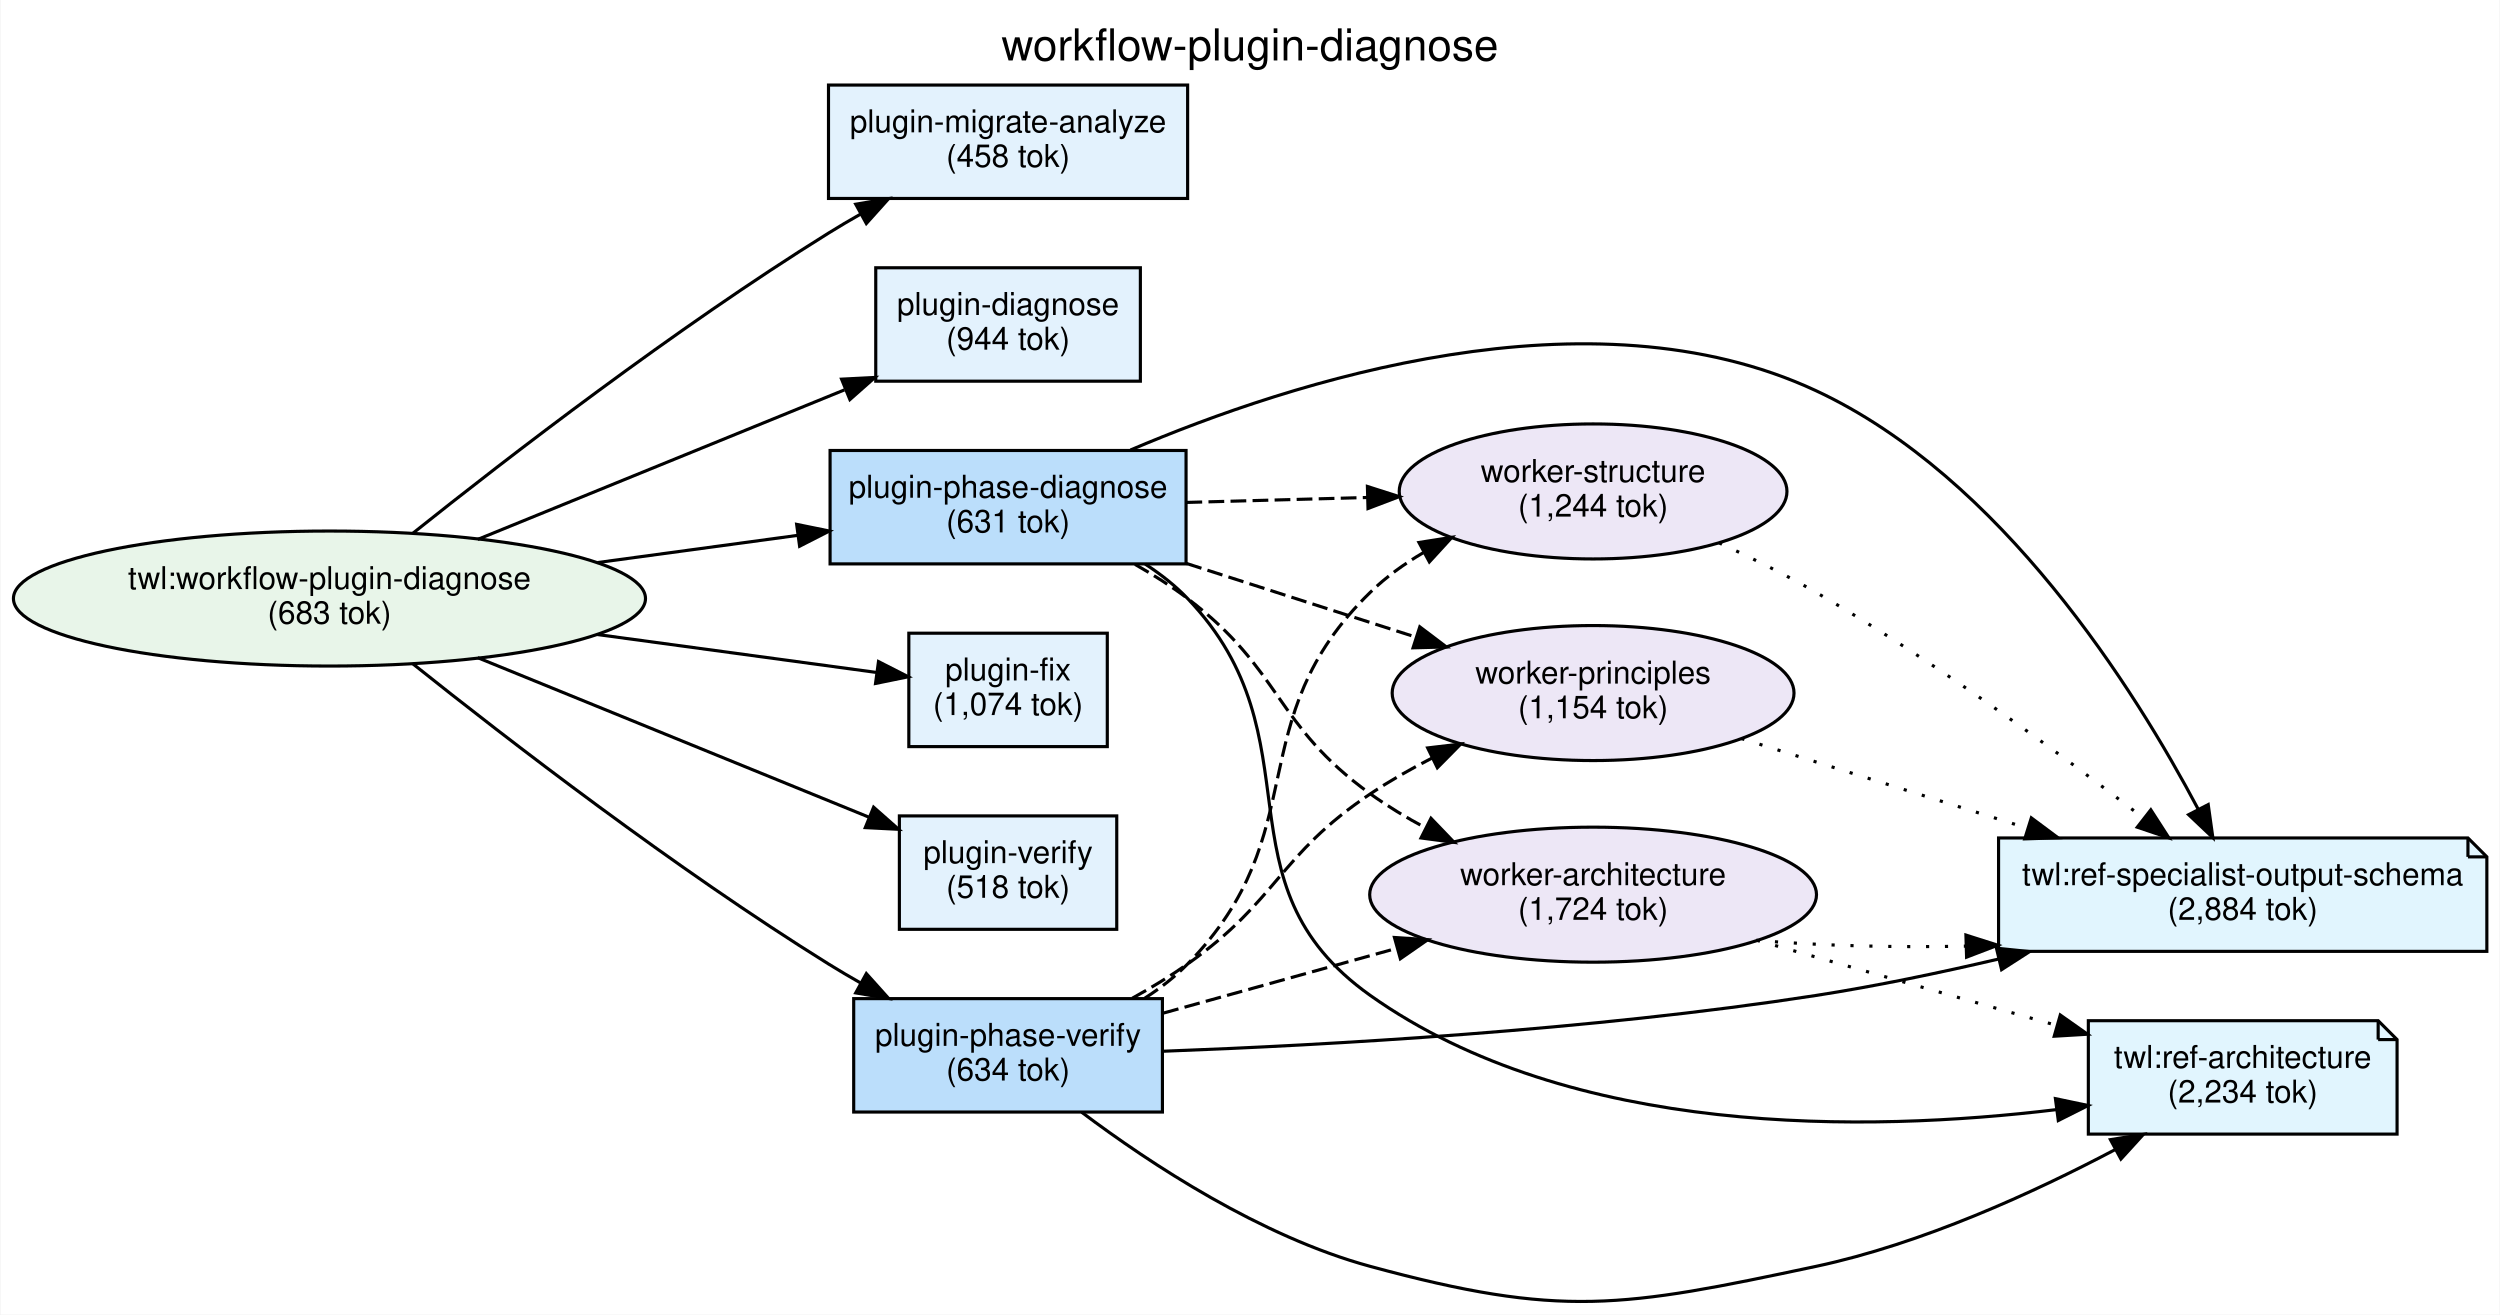
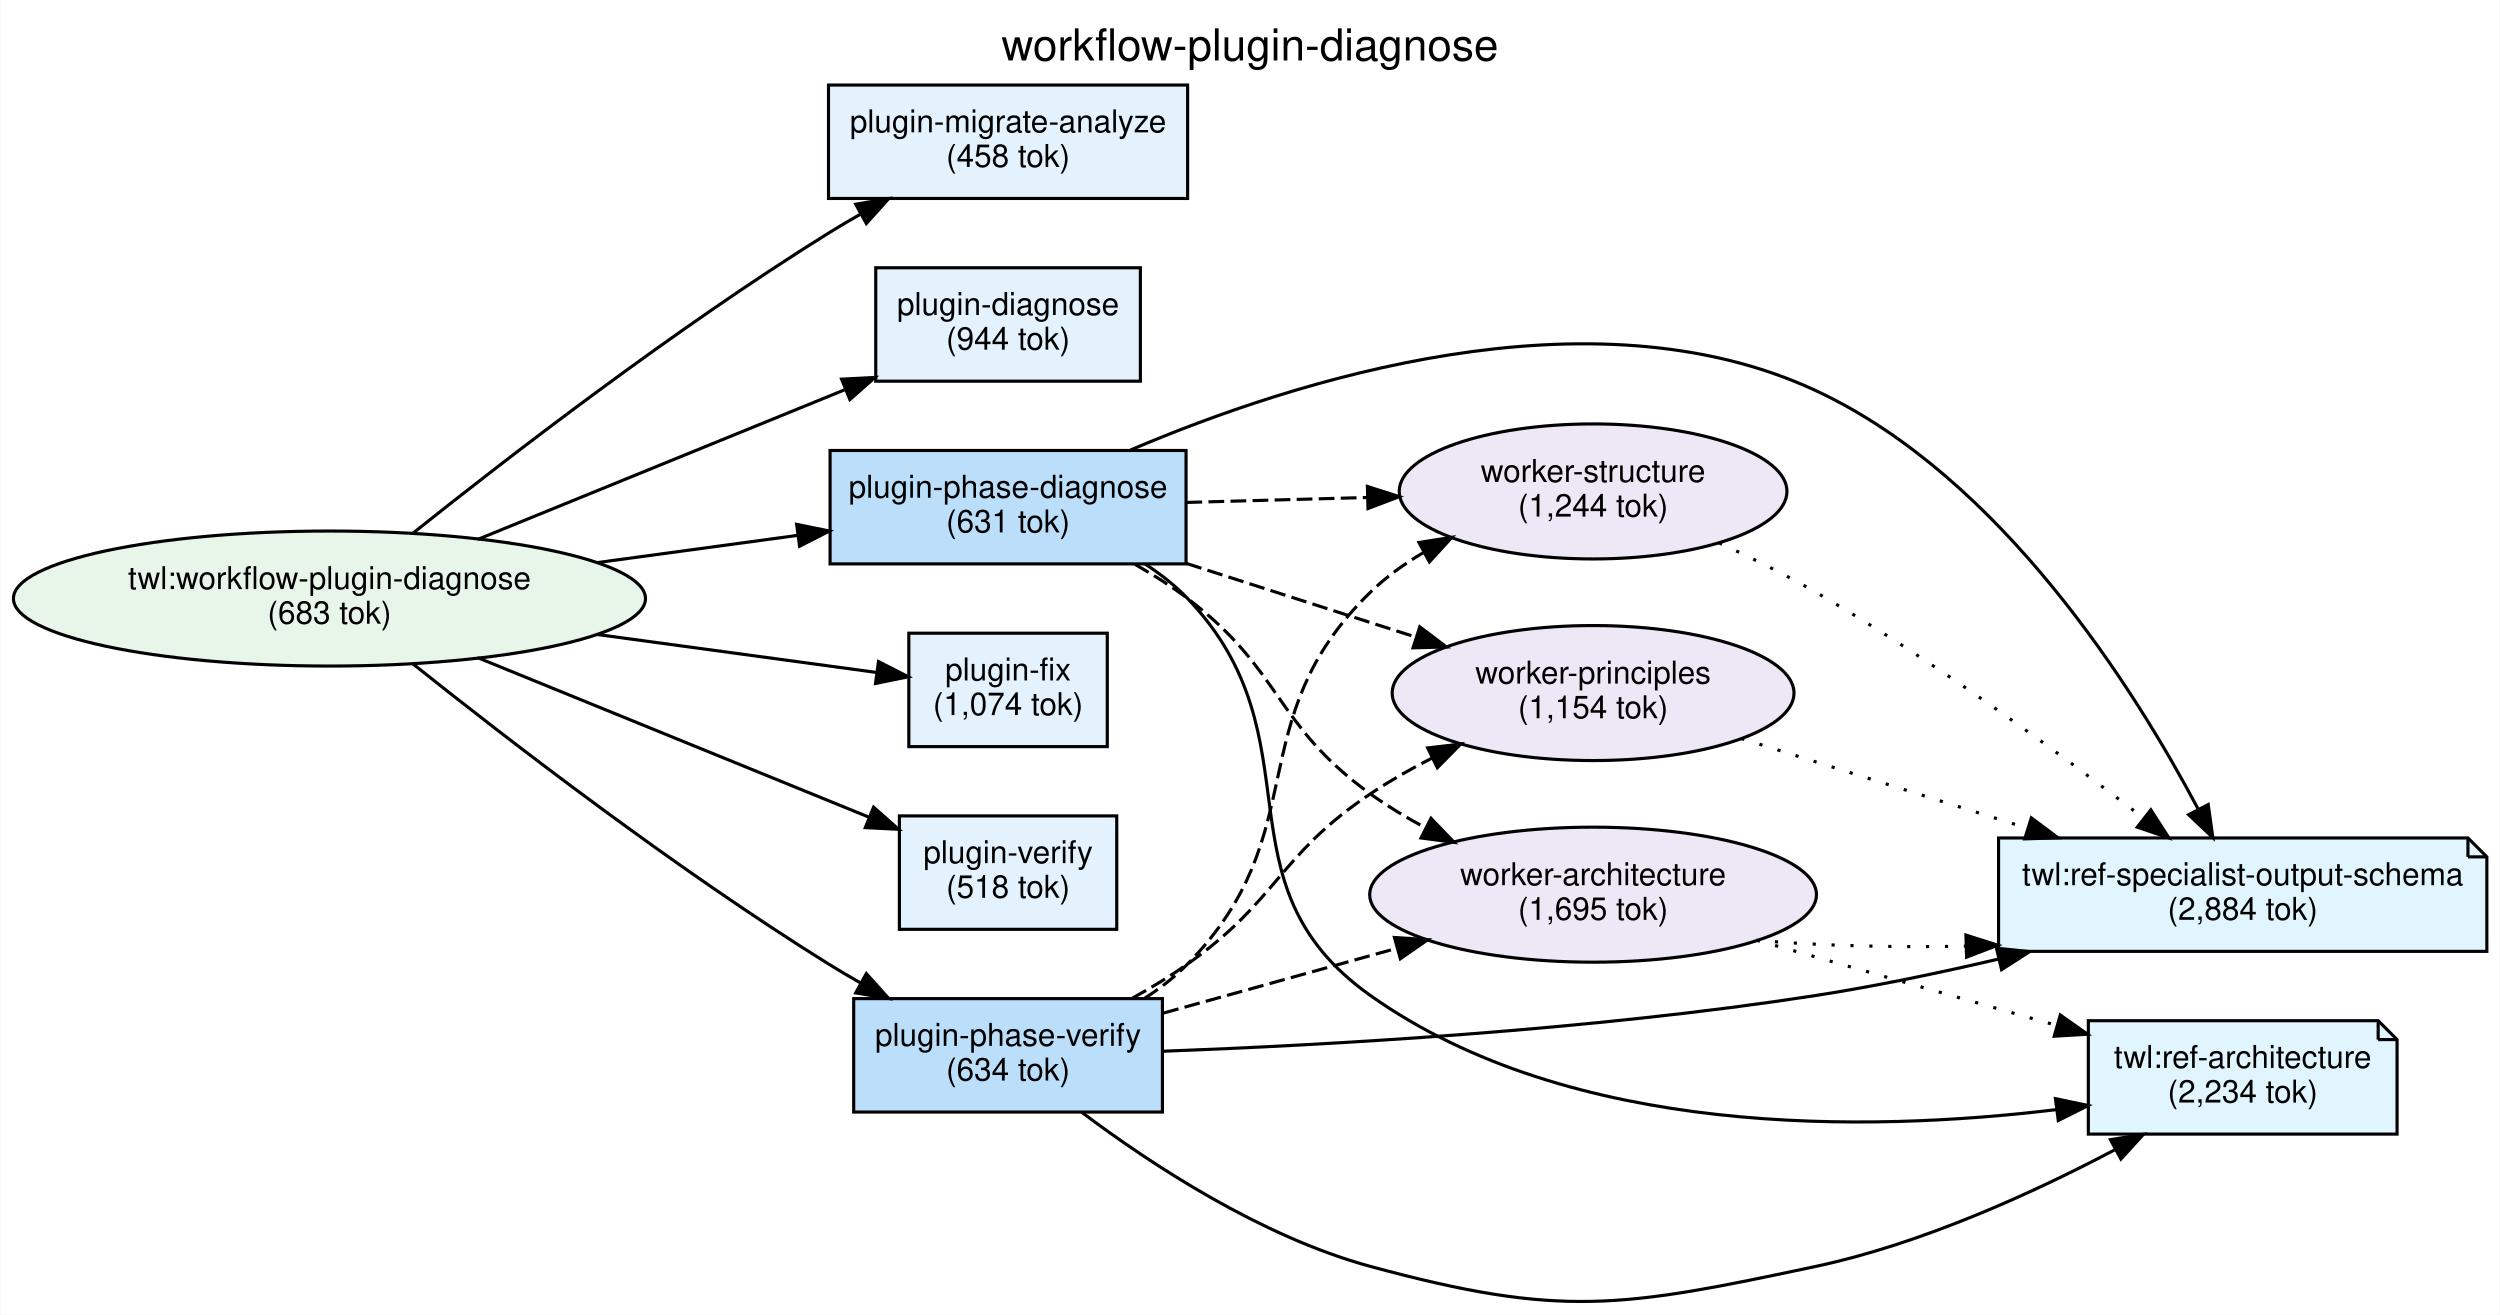
<svg xmlns="http://www.w3.org/2000/svg" width="793pt" height="417pt" viewBox="0.00 0.00 793.24 417.31">
  <g id="graph0" class="graph" transform="scale(1 1) rotate(0) translate(4 413.31)">
    <polygon fill="white" stroke="transparent" points="-4,4 -4,-413.31 789.24,-413.31 789.24,4 -4,4" />
    <text text-anchor="middle" x="392.62" y="-394.11" font-family="Helvetica,sans-Serif" font-size="14.00">workflow-plugin-diagnose</text>
    <g id="node1" class="node">
      <ellipse fill="#e8f5e9" stroke="black" cx="100.41" cy="-223.31" rx="100.32" ry="21.43" />
      <text text-anchor="middle" x="100.41" y="-226.31" font-family="Helvetica,sans-Serif" font-size="10.00">twl:workflow-plugin-diagnose</text>
      <text text-anchor="middle" x="100.41" y="-215.31" font-family="Helvetica,sans-Serif" font-size="10.00">(683 tok)</text>
    </g>
    <g id="node4" class="node">
      <polygon fill="#e3f2fd" stroke="black" points="372.82,-386.31 258.82,-386.31 258.82,-350.31 372.82,-350.31 372.82,-386.31" />
      <text text-anchor="middle" x="315.82" y="-371.31" font-family="Helvetica,sans-Serif" font-size="10.00">plugin-migrate-analyze</text>
      <text text-anchor="middle" x="315.82" y="-360.31" font-family="Helvetica,sans-Serif" font-size="10.00">(458 tok)</text>
    </g>
    <g id="edge1" class="edge">
      <path fill="none" stroke="black" d="M126.71,-243.9C157.11,-268.16 210.1,-309.01 258.82,-339.31 262.12,-341.37 265.59,-343.41 269.11,-345.41" />
      <polygon fill="black" stroke="black" points="267.46,-348.49 277.91,-350.25 270.83,-342.36 267.46,-348.49" />
    </g>
    <g id="node5" class="node">
      <polygon fill="#e3f2fd" stroke="black" points="357.82,-328.31 273.82,-328.31 273.82,-292.31 357.82,-292.31 357.82,-328.31" />
      <text text-anchor="middle" x="315.82" y="-313.31" font-family="Helvetica,sans-Serif" font-size="10.00">plugin-diagnose</text>
      <text text-anchor="middle" x="315.82" y="-302.31" font-family="Helvetica,sans-Serif" font-size="10.00">(944 tok)</text>
    </g>
    <g id="edge2" class="edge">
      <path fill="none" stroke="black" d="M147.45,-242.08C181.73,-256.05 228.5,-275.12 263.89,-289.55" />
      <polygon fill="black" stroke="black" points="262.97,-292.95 273.55,-293.49 265.61,-286.47 262.97,-292.95" />
    </g>
    <g id="node6" class="node">
      <polygon fill="#e3f2fd" stroke="black" points="347.32,-212.31 284.32,-212.31 284.32,-176.31 347.32,-176.31 347.32,-212.31" />
      <text text-anchor="middle" x="315.82" y="-197.31" font-family="Helvetica,sans-Serif" font-size="10.00">plugin-fix</text>
      <text text-anchor="middle" x="315.82" y="-186.31" font-family="Helvetica,sans-Serif" font-size="10.00">(1,074 tok)</text>
    </g>
    <g id="edge4" class="edge">
      <path fill="none" stroke="black" d="M185.45,-211.89C215.86,-207.76 248.85,-203.27 273.91,-199.87" />
      <polygon fill="black" stroke="black" points="274.69,-203.3 284.13,-198.48 273.75,-196.36 274.69,-203.3" />
    </g>
    <g id="node7" class="node">
      <polygon fill="#e3f2fd" stroke="black" points="350.32,-154.31 281.32,-154.31 281.32,-118.31 350.32,-118.31 350.32,-154.31" />
      <text text-anchor="middle" x="315.82" y="-139.31" font-family="Helvetica,sans-Serif" font-size="10.00">plugin-verify</text>
      <text text-anchor="middle" x="315.82" y="-128.31" font-family="Helvetica,sans-Serif" font-size="10.00">(518 tok)</text>
    </g>
    <g id="edge5" class="edge">
      <path fill="none" stroke="black" d="M147.45,-204.54C184.35,-189.5 235.73,-168.55 271.8,-153.85" />
      <polygon fill="black" stroke="black" points="273.14,-157.08 281.08,-150.06 270.5,-150.6 273.14,-157.08" />
    </g>
    <g id="node8" class="node">
      <polygon fill="#bbdefb" stroke="black" points="372.32,-270.31 259.32,-270.31 259.32,-234.31 372.32,-234.31 372.32,-270.31" />
      <text text-anchor="middle" x="315.82" y="-255.31" font-family="Helvetica,sans-Serif" font-size="10.00">plugin-phase-diagnose</text>
      <text text-anchor="middle" x="315.82" y="-244.31" font-family="Helvetica,sans-Serif" font-size="10.00">(631 tok)</text>
    </g>
    <g id="edge3" class="edge">
      <path fill="none" stroke="black" d="M185.45,-234.73C206.6,-237.61 229,-240.65 249.11,-243.38" />
      <polygon fill="black" stroke="black" points="248.71,-246.86 259.09,-244.74 249.65,-239.92 248.71,-246.86" />
    </g>
    <g id="node9" class="node">
      <polygon fill="#bbdefb" stroke="black" points="364.82,-96.31 266.82,-96.31 266.82,-60.31 364.82,-60.31 364.82,-96.31" />
      <text text-anchor="middle" x="315.82" y="-81.31" font-family="Helvetica,sans-Serif" font-size="10.00">plugin-phase-verify</text>
      <text text-anchor="middle" x="315.82" y="-70.31" font-family="Helvetica,sans-Serif" font-size="10.00">(634 tok)</text>
    </g>
    <g id="edge6" class="edge">
      <path fill="none" stroke="black" d="M126.71,-202.72C157.11,-178.46 210.1,-137.61 258.82,-107.31 262.12,-105.26 265.59,-103.21 269.11,-101.22" />
      <polygon fill="black" stroke="black" points="270.83,-104.26 277.91,-96.37 267.46,-98.13 270.83,-104.26" />
    </g>
    <g id="node2" class="node">
      <polygon fill="#e1f5fe" stroke="black" points="779.24,-147.31 630.24,-147.31 630.24,-111.31 785.24,-111.31 785.24,-141.31 779.24,-147.31" />
      <polyline fill="none" stroke="black" points="779.24,-147.31 779.24,-141.31 " />
      <polyline fill="none" stroke="black" points="785.24,-141.31 779.24,-141.31 " />
      <text text-anchor="middle" x="707.74" y="-132.31" font-family="Helvetica,sans-Serif" font-size="10.00">twl:ref-specialist-output-schema</text>
      <text text-anchor="middle" x="707.74" y="-121.31" font-family="Helvetica,sans-Serif" font-size="10.00">(2,884 tok)</text>
    </g>
    <g id="node3" class="node">
      <polygon fill="#e1f5fe" stroke="black" points="750.74,-89.31 658.74,-89.31 658.74,-53.31 756.74,-53.31 756.74,-83.31 750.74,-89.31" />
      <polyline fill="none" stroke="black" points="750.74,-89.31 750.74,-83.31 " />
      <polyline fill="none" stroke="black" points="756.74,-83.31 750.74,-83.31 " />
      <text text-anchor="middle" x="707.74" y="-74.31" font-family="Helvetica,sans-Serif" font-size="10.00">twl:ref-architecture</text>
      <text text-anchor="middle" x="707.74" y="-63.31" font-family="Helvetica,sans-Serif" font-size="10.00">(2,234 tok)</text>
    </g>
    <g id="edge10" class="edge">
      <path fill="none" stroke="black" d="M354.68,-270.46C406.3,-292.46 500.55,-322.7 572.24,-289.31 631.22,-261.84 673.56,-194.36 693.64,-156.39" />
      <polygon fill="black" stroke="black" points="696.79,-157.91 698.26,-147.42 690.57,-154.7 696.79,-157.91" />
    </g>
    <g id="edge11" class="edge">
      <path fill="none" stroke="black" d="M359.34,-234.26C364.24,-231.07 368.89,-227.43 372.82,-223.31 415.39,-178.72 380.53,-132.96 430.82,-97.31 494.55,-52.13 588.42,-53.8 648.57,-61.07" />
      <polygon fill="black" stroke="black" points="648.29,-64.56 658.66,-62.38 649.2,-57.62 648.29,-64.56" />
    </g>
    <g id="node10" class="node">
      <ellipse fill="#ede7f6" stroke="black" cx="501.53" cy="-257.31" rx="61.54" ry="21.43" />
      <text text-anchor="middle" x="501.53" y="-260.31" font-family="Helvetica,sans-Serif" font-size="10.00">worker-structure</text>
      <text text-anchor="middle" x="501.53" y="-249.31" font-family="Helvetica,sans-Serif" font-size="10.00">(1,244 tok)</text>
    </g>
    <g id="edge7" class="edge">
      <path fill="none" stroke="black" stroke-dasharray="5,2" d="M372.44,-253.82C390.52,-254.32 410.83,-254.87 429.86,-255.39" />
      <polygon fill="black" stroke="black" points="429.89,-258.89 439.98,-255.66 430.08,-251.89 429.89,-258.89" />
    </g>
    <g id="node11" class="node">
      <ellipse fill="#ede7f6" stroke="black" cx="501.53" cy="-193.31" rx="63.78" ry="21.43" />
      <text text-anchor="middle" x="501.53" y="-196.31" font-family="Helvetica,sans-Serif" font-size="10.00">worker-principles</text>
      <text text-anchor="middle" x="501.53" y="-185.31" font-family="Helvetica,sans-Serif" font-size="10.00">(1,154 tok)</text>
    </g>
    <g id="edge8" class="edge">
      <path fill="none" stroke="black" stroke-dasharray="5,2" d="M372.44,-234.45C395.54,-227.03 422.28,-218.44 445.34,-211.04" />
      <polygon fill="black" stroke="black" points="446.52,-214.33 454.97,-207.94 444.38,-207.67 446.52,-214.33" />
    </g>
    <g id="node12" class="node">
      <ellipse fill="#ede7f6" stroke="black" cx="501.53" cy="-129.31" rx="70.92" ry="21.43" />
      <text text-anchor="middle" x="501.53" y="-132.31" font-family="Helvetica,sans-Serif" font-size="10.00">worker-architecture</text>
-       <text text-anchor="middle" x="501.53" y="-121.31" font-family="Helvetica,sans-Serif" font-size="10.00">(1,724 tok)</text>
+       <text text-anchor="middle" x="501.53" y="-121.31" font-family="Helvetica,sans-Serif" font-size="10.00">(1,695 tok)</text>
    </g>
    <g id="edge9" class="edge">
      <path fill="none" stroke="black" stroke-dasharray="5,2" d="M356.12,-234.15C361.92,-230.85 367.67,-227.21 372.82,-223.31 402.9,-200.53 400.21,-183.37 430.82,-161.31 436.26,-157.39 442.26,-153.77 448.39,-150.49" />
      <polygon fill="black" stroke="black" points="450.07,-153.56 457.41,-145.92 446.91,-147.31 450.07,-153.56" />
    </g>
    <g id="edge15" class="edge">
      <path fill="none" stroke="black" d="M365.1,-79.61C416.65,-81.53 500.62,-86.2 572.24,-97.31 591.23,-100.26 611.49,-104.49 630.37,-108.91" />
      <polygon fill="black" stroke="black" points="629.57,-112.32 640.11,-111.24 631.2,-105.51 629.57,-112.32" />
    </g>
    <g id="edge16" class="edge">
      <path fill="none" stroke="black" d="M339.18,-60.25C361.04,-43.83 396.04,-20.77 430.82,-11.31 491.47,5.19 510.76,1.78 572.24,-11.31 605.91,-18.48 641.36,-34.7 667.41,-48.47" />
      <polygon fill="black" stroke="black" points="665.75,-51.55 676.22,-53.22 669.08,-45.39 665.75,-51.55" />
    </g>
    <g id="edge12" class="edge">
      <path fill="none" stroke="black" stroke-dasharray="5,2" d="M359.24,-96.46C364.16,-99.63 368.84,-103.24 372.82,-107.31 413.7,-149.06 388.95,-184.54 430.82,-225.31 435.75,-230.12 441.54,-234.29 447.64,-237.88" />
      <polygon fill="black" stroke="black" points="446.25,-241.11 456.72,-242.75 449.56,-234.94 446.25,-241.11" />
    </g>
    <g id="edge13" class="edge">
      <path fill="none" stroke="black" stroke-dasharray="5,2" d="M355.29,-96.46C361.32,-99.8 367.36,-103.46 372.82,-107.31 401.61,-127.6 401.55,-141.71 430.82,-161.31 436.9,-165.39 443.59,-169.19 450.34,-172.64" />
      <polygon fill="black" stroke="black" points="449.02,-175.89 459.54,-177.14 452.09,-169.6 449.02,-175.89" />
    </g>
    <g id="edge14" class="edge">
      <path fill="none" stroke="black" stroke-dasharray="5,2" d="M365.09,-91.71C387.79,-98.01 415.12,-105.6 439.27,-112.3" />
      <polygon fill="black" stroke="black" points="438.47,-115.72 449.05,-115.02 440.35,-108.97 438.47,-115.72" />
    </g>
    <g id="edge17" class="edge">
      <path fill="none" stroke="black" stroke-dasharray="1,5" d="M541.54,-240.98C551.73,-236.29 562.56,-230.92 572.24,-225.31 609.65,-203.64 649.62,-174.22 676.17,-153.68" />
      <polygon fill="black" stroke="black" points="678.57,-156.25 684.31,-147.34 674.27,-150.73 678.57,-156.25" />
    </g>
    <g id="edge18" class="edge">
      <path fill="none" stroke="black" stroke-dasharray="1,5" d="M548.61,-178.87C575.35,-170.49 609.52,-159.78 639.24,-150.46" />
      <polygon fill="black" stroke="black" points="640.64,-153.69 649.13,-147.36 638.55,-147.02 640.64,-153.69" />
    </g>
    <g id="edge19" class="edge">
      <path fill="none" stroke="black" stroke-dasharray="1,5" d="M553.27,-114.83C573.44,-113.1 597.22,-112.48 619.97,-112.98" />
      <polygon fill="black" stroke="black" points="619.88,-116.48 629.98,-113.27 620.09,-109.48 619.88,-116.48" />
    </g>
    <g id="edge20" class="edge">
      <path fill="none" stroke="black" stroke-dasharray="1,5" d="M553.53,-114.82C582.4,-106.62 618.62,-96.34 648.59,-87.83" />
      <polygon fill="black" stroke="black" points="649.83,-91.11 658.49,-85.01 647.91,-84.38 649.83,-91.11" />
    </g>
  </g>
</svg>
